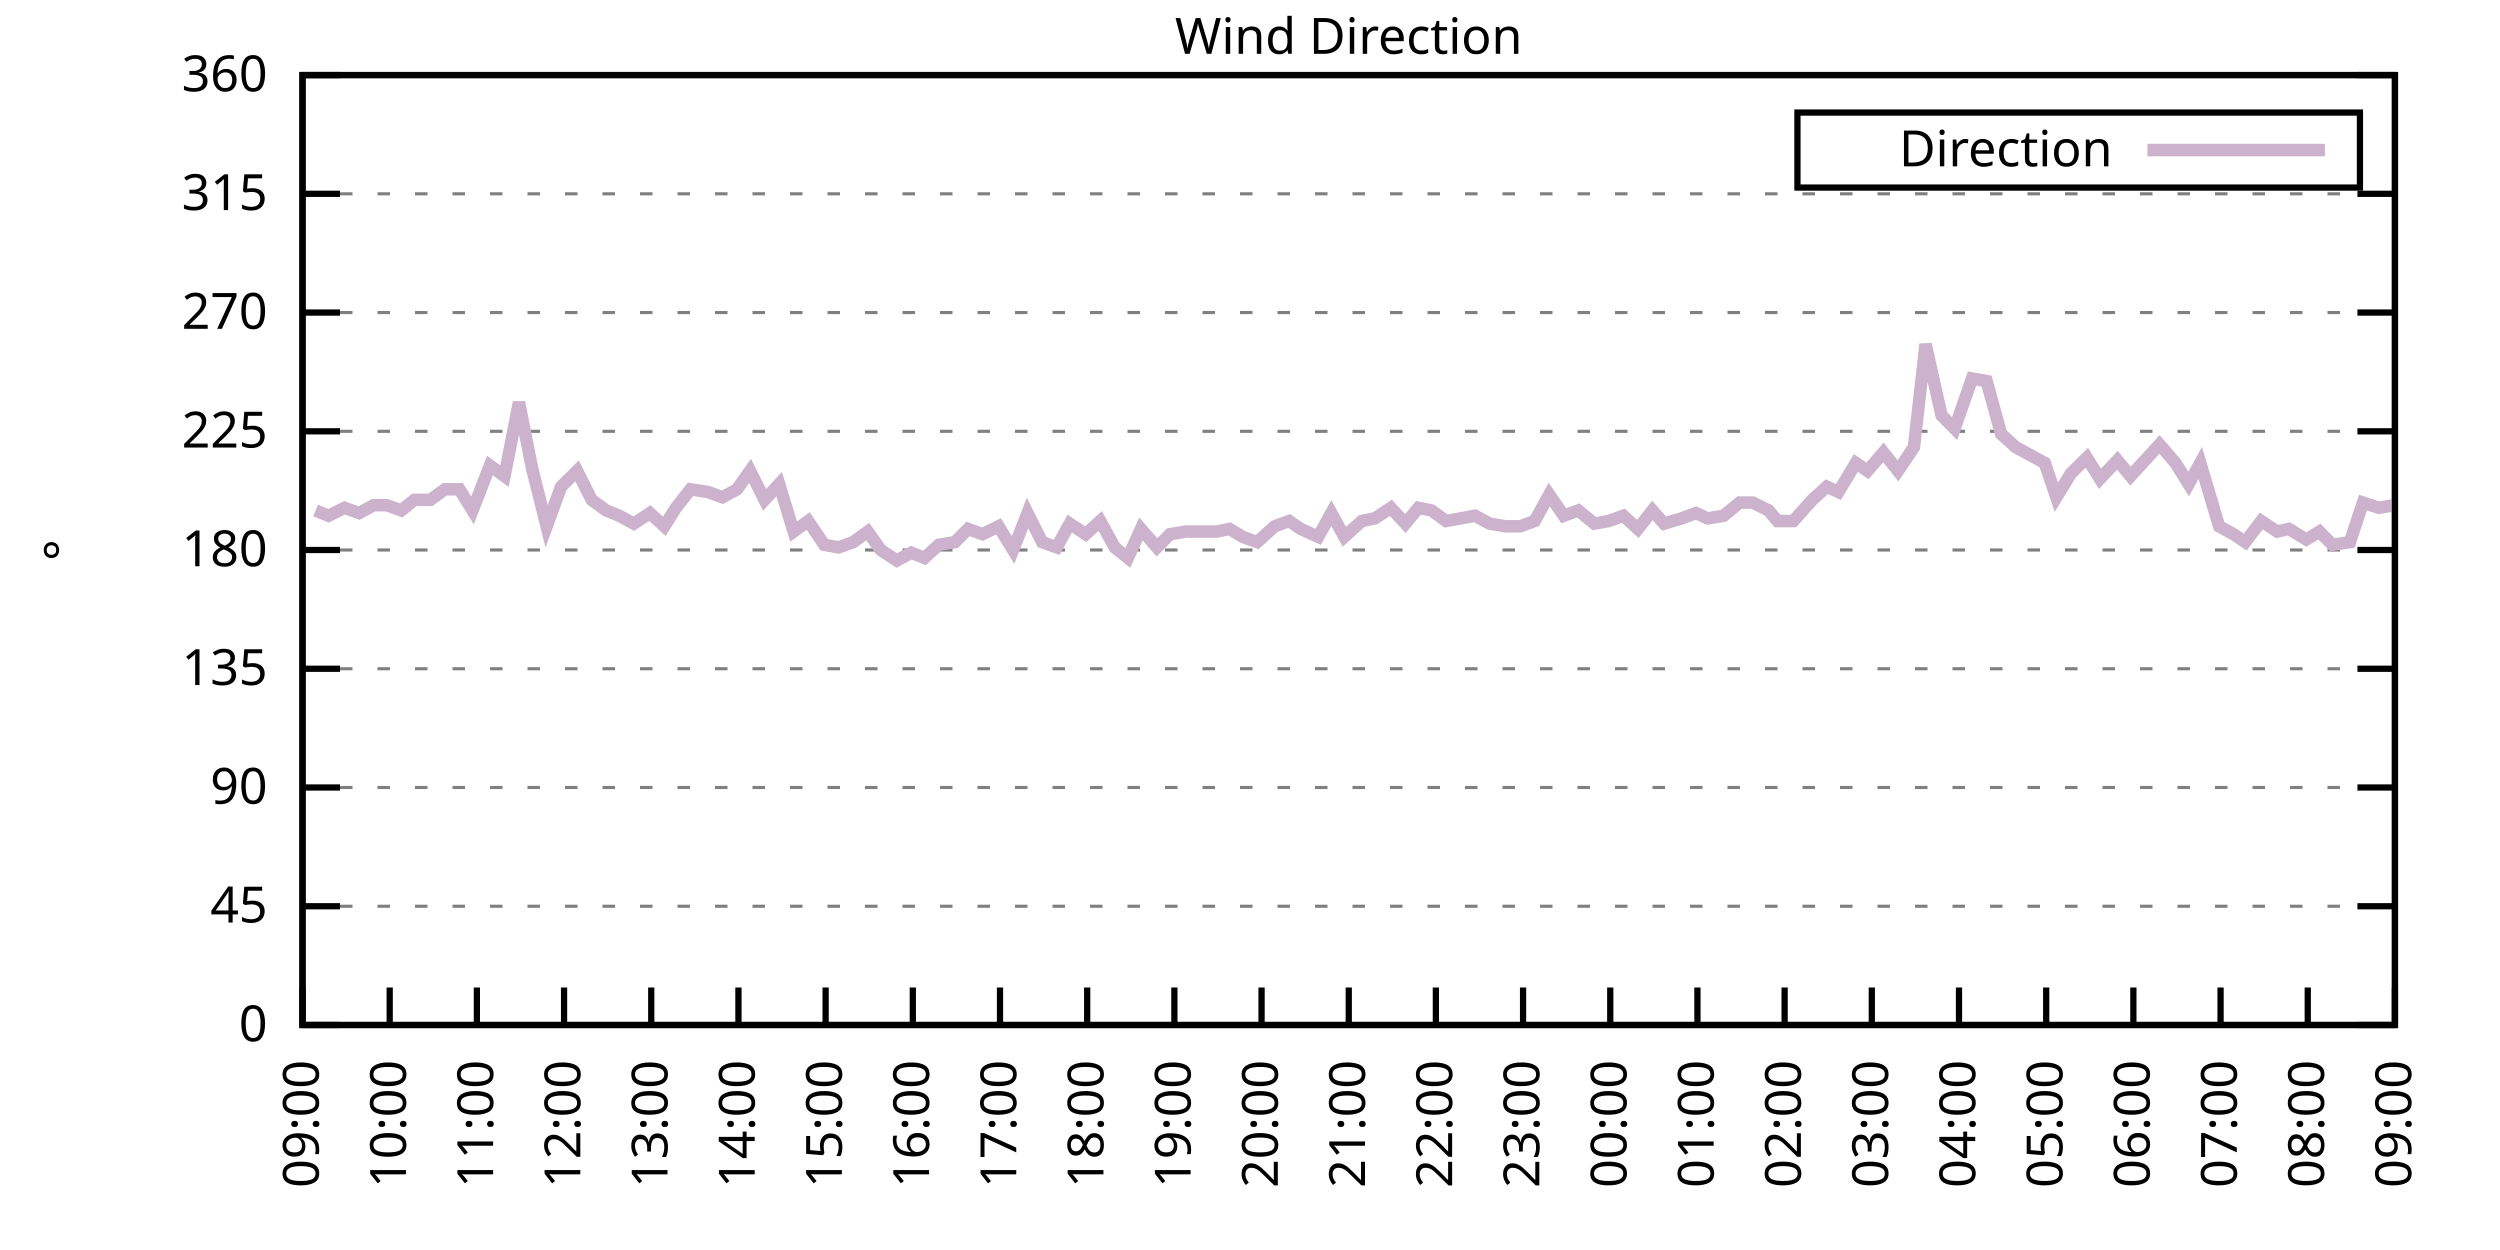
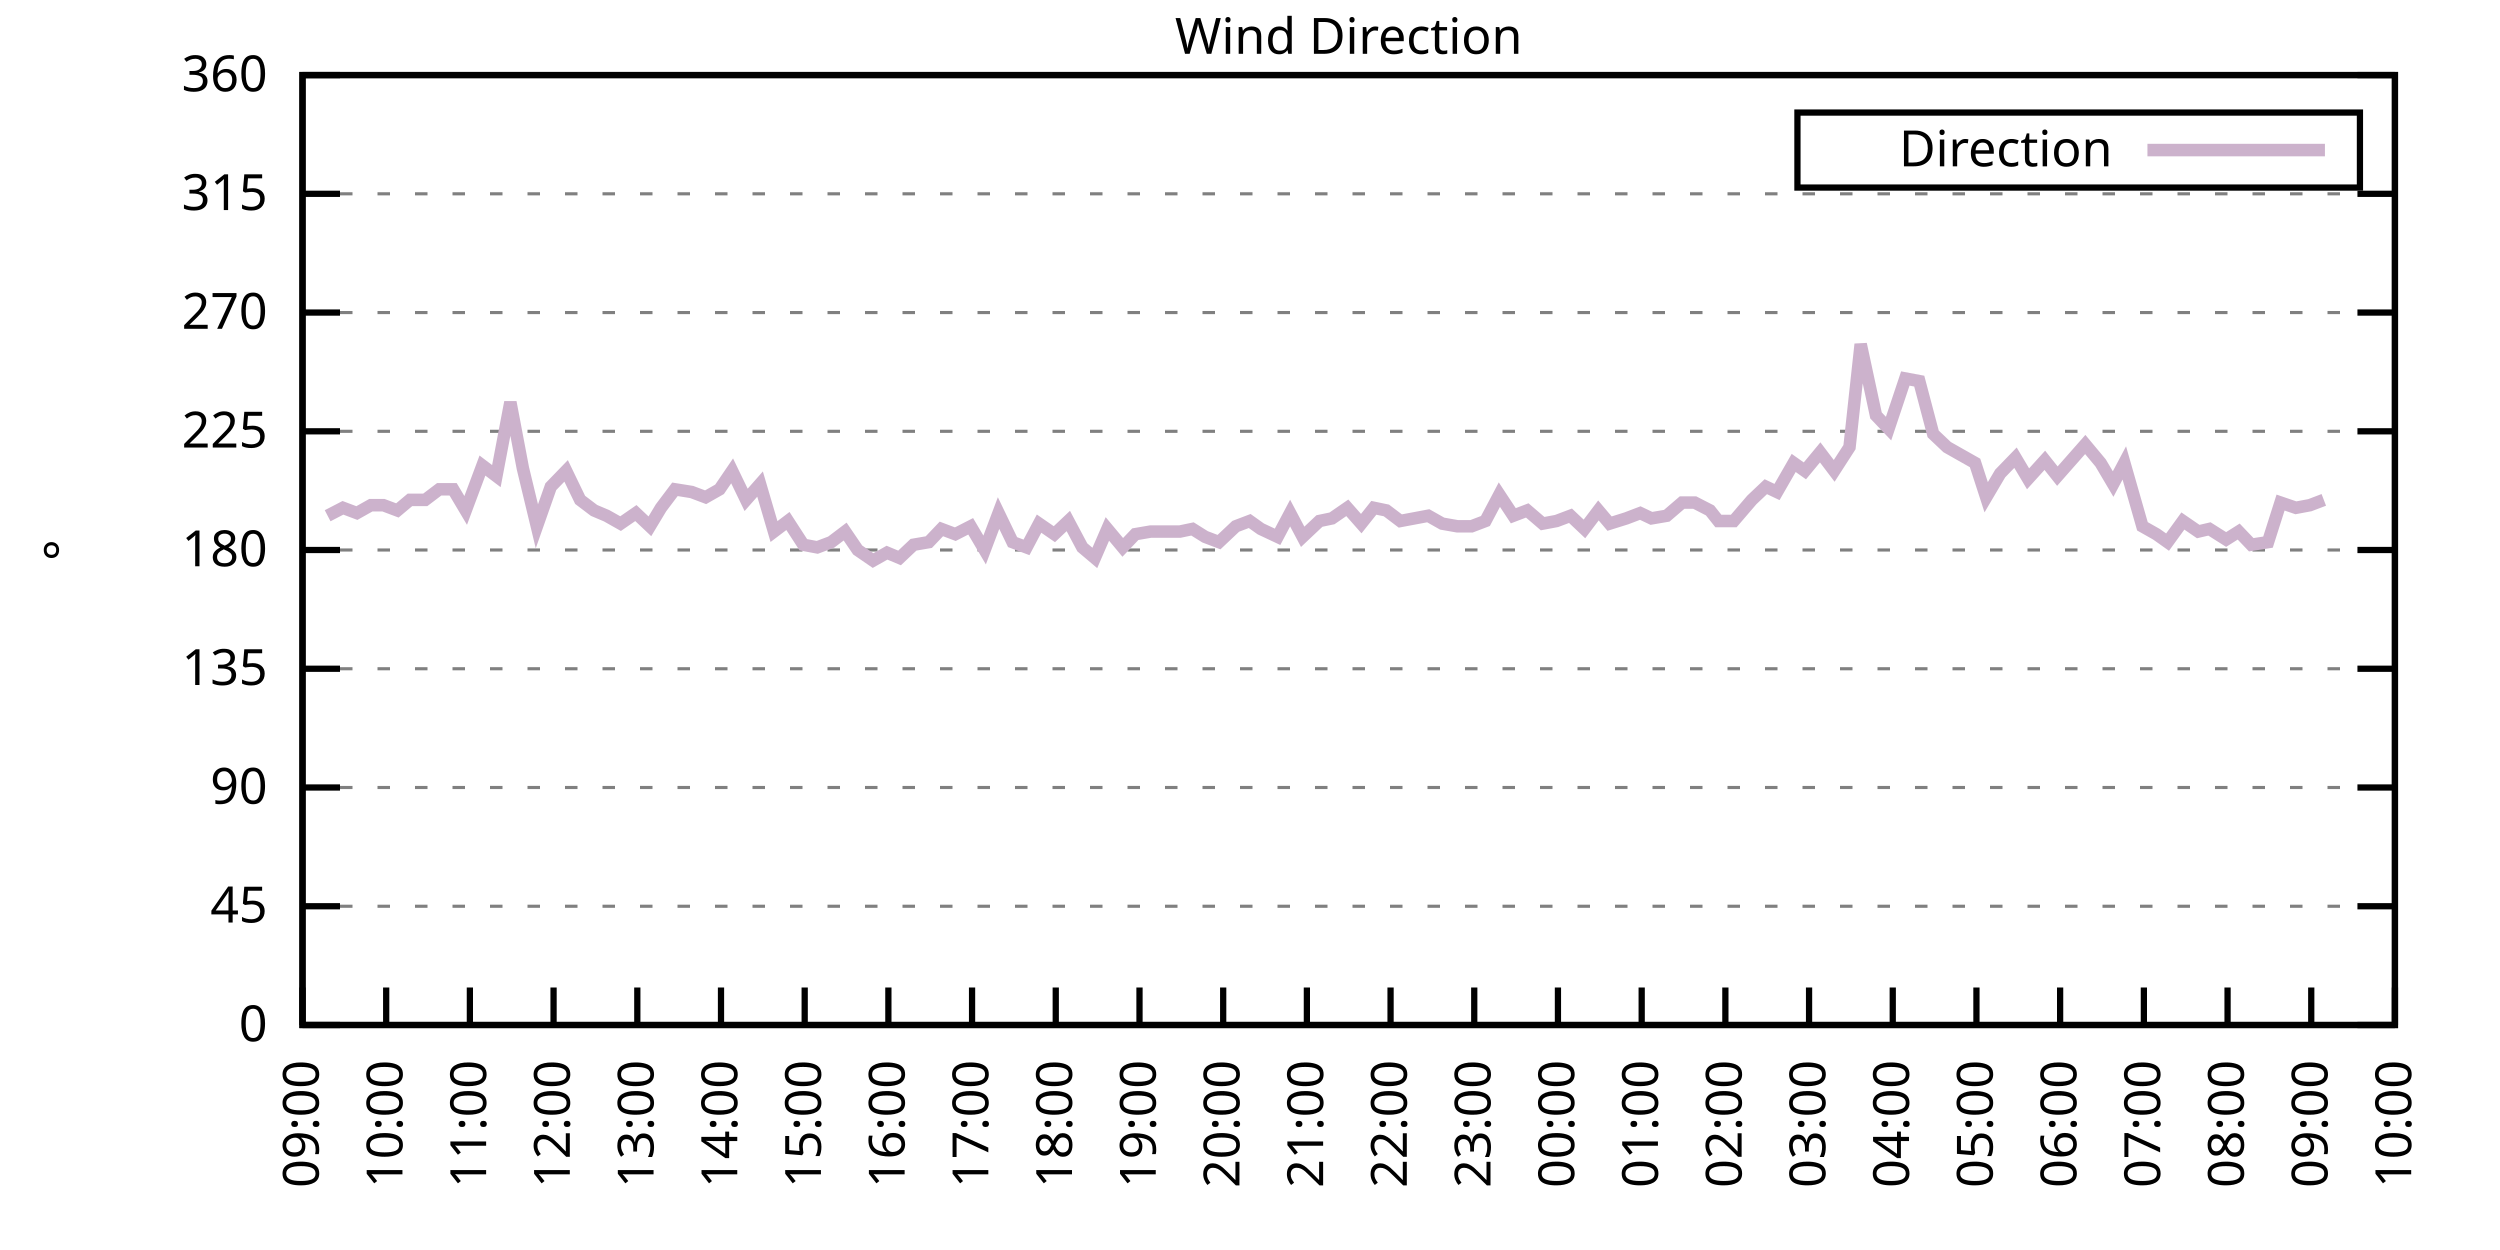
<svg xmlns="http://www.w3.org/2000/svg" xmlns:xlink="http://www.w3.org/1999/xlink" width="400" height="200" viewBox="0 0 400 200">
  <g id="gnuplot_canvas">
    <rect x="0" y="0" width="400" height="200" fill="none" />
    <defs>
      <circle id="gpDot" r="0.5" stroke-width="0.5" stroke="currentColor" />
      <path id="gpPt0" stroke-width="0.333" stroke="currentColor" d="M-1,0 h2 M0,-1 v2" />
      <path id="gpPt1" stroke-width="0.333" stroke="currentColor" d="M-1,-1 L1,1 M1,-1 L-1,1" />
      <path id="gpPt2" stroke-width="0.333" stroke="currentColor" d="M-1,0 L1,0 M0,-1 L0,1 M-1,-1 L1,1 M-1,1 L1,-1" />
      <rect id="gpPt3" stroke-width="0.333" stroke="currentColor" x="-1" y="-1" width="2" height="2" />
      <rect id="gpPt4" stroke-width="0.333" stroke="currentColor" fill="currentColor" x="-1" y="-1" width="2" height="2" />
      <circle id="gpPt5" stroke-width="0.333" stroke="currentColor" cx="0" cy="0" r="1" />
      <use xlink:href="#gpPt5" id="gpPt6" fill="currentColor" stroke="none" />
      <path id="gpPt7" stroke-width="0.333" stroke="currentColor" d="M0,-1.33 L-1.33,0.67 L1.33,0.67 z" />
      <use xlink:href="#gpPt7" id="gpPt8" fill="currentColor" stroke="none" />
      <use xlink:href="#gpPt7" id="gpPt9" stroke="currentColor" transform="rotate(180)" />
      <use xlink:href="#gpPt9" id="gpPt10" fill="currentColor" stroke="none" />
      <use xlink:href="#gpPt3" id="gpPt11" stroke="currentColor" transform="rotate(45)" />
      <use xlink:href="#gpPt11" id="gpPt12" fill="currentColor" stroke="none" />
      <path id="gpPt13" stroke-width="0.333" stroke="currentColor" d="M0,1.330 L1.265,0.411 L0.782,-1.067 L-0.782,-1.076 L-1.265,0.411 z" />
      <use xlink:href="#gpPt13" id="gpPt14" fill="currentColor" stroke="none" />
      <filter id="textbox" filterUnits="objectBoundingBox" x="0" y="0" height="1" width="1">
        <feFlood flood-color="white" flood-opacity="1" result="bgnd" />
        <feComposite in="SourceGraphic" in2="bgnd" operator="atop" />
      </filter>
      <filter id="greybox" filterUnits="objectBoundingBox" x="0" y="0" height="1" width="1">
        <feFlood flood-color="lightgrey" flood-opacity="1" result="grey" />
        <feComposite in="SourceGraphic" in2="grey" operator="atop" />
      </filter>
    </defs>
    <g fill="none" color="white" stroke="currentColor" stroke-width="1.00" stroke-linecap="butt" stroke-linejoin="miter">
</g>
    <g fill="none" color="black" stroke="currentColor" stroke-width="1.00" stroke-linecap="butt" stroke-linejoin="miter">
      <g stroke="none" shape-rendering="crispEdges">
        <polygon fill="rgb(255, 255, 255)" points="48.40,164.00 383.18,164.00 383.18,12.02 48.40,12.02 " />
      </g>
    </g>
    <g fill="none" color="black" stroke="currentColor" stroke-width="1.00" stroke-linecap="butt" stroke-linejoin="miter">
</g>
    <g fill="none" color="black" stroke="black" stroke-width="0.50" stroke-linecap="butt" stroke-linejoin="miter">
</g>
    <g fill="none" color="gray" stroke="currentColor" stroke-width="0.50" stroke-linecap="butt" stroke-linejoin="miter">
      <path stroke="gray" stroke-dasharray="2,4" class="gridline" d="M48.40,164.00 L383.19,164.00  " />
    </g>
    <g fill="none" color="gray" stroke="gray" stroke-width="1.00" stroke-linecap="butt" stroke-linejoin="miter">
</g>
    <g fill="none" color="black" stroke="currentColor" stroke-width="1.00" stroke-linecap="butt" stroke-linejoin="miter">
      <path stroke="black" d="M48.40,164.00 L54.40,164.00 M383.19,164.00 L377.19,164.00  " />
      <g transform="translate(42.80,166.60)" stroke="none" fill="black" font-family="Sans" font-size="8.00" text-anchor="end">
        <text>
          <tspan font-family="Sans"> 0</tspan>
        </text>
      </g>
    </g>
    <g fill="none" color="black" stroke="currentColor" stroke-width="1.00" stroke-linecap="butt" stroke-linejoin="miter">
</g>
    <g fill="none" color="black" stroke="black" stroke-width="0.50" stroke-linecap="butt" stroke-linejoin="miter">
</g>
    <g fill="none" color="gray" stroke="currentColor" stroke-width="0.50" stroke-linecap="butt" stroke-linejoin="miter">
      <path stroke="gray" stroke-dasharray="2,4" class="gridline" d="M48.40,145.00 L383.19,145.00  " />
    </g>
    <g fill="none" color="gray" stroke="gray" stroke-width="1.00" stroke-linecap="butt" stroke-linejoin="miter">
</g>
    <g fill="none" color="black" stroke="currentColor" stroke-width="1.00" stroke-linecap="butt" stroke-linejoin="miter">
      <path stroke="black" d="M48.40,145.00 L54.40,145.00 M383.19,145.00 L377.19,145.00  " />
      <g transform="translate(42.80,147.60)" stroke="none" fill="black" font-family="Sans" font-size="8.00" text-anchor="end">
        <text>
          <tspan font-family="Sans"> 45</tspan>
        </text>
      </g>
    </g>
    <g fill="none" color="black" stroke="currentColor" stroke-width="1.00" stroke-linecap="butt" stroke-linejoin="miter">
</g>
    <g fill="none" color="black" stroke="black" stroke-width="0.50" stroke-linecap="butt" stroke-linejoin="miter">
</g>
    <g fill="none" color="gray" stroke="currentColor" stroke-width="0.50" stroke-linecap="butt" stroke-linejoin="miter">
      <path stroke="gray" stroke-dasharray="2,4" class="gridline" d="M48.40,126.00 L383.19,126.00  " />
    </g>
    <g fill="none" color="gray" stroke="gray" stroke-width="1.00" stroke-linecap="butt" stroke-linejoin="miter">
</g>
    <g fill="none" color="black" stroke="currentColor" stroke-width="1.00" stroke-linecap="butt" stroke-linejoin="miter">
      <path stroke="black" d="M48.40,126.00 L54.40,126.00 M383.19,126.00 L377.19,126.00  " />
      <g transform="translate(42.80,128.60)" stroke="none" fill="black" font-family="Sans" font-size="8.00" text-anchor="end">
        <text>
          <tspan font-family="Sans"> 90</tspan>
        </text>
      </g>
    </g>
    <g fill="none" color="black" stroke="currentColor" stroke-width="1.00" stroke-linecap="butt" stroke-linejoin="miter">
</g>
    <g fill="none" color="black" stroke="black" stroke-width="0.50" stroke-linecap="butt" stroke-linejoin="miter">
</g>
    <g fill="none" color="gray" stroke="currentColor" stroke-width="0.50" stroke-linecap="butt" stroke-linejoin="miter">
      <path stroke="gray" stroke-dasharray="2,4" class="gridline" d="M48.40,107.00 L383.19,107.00  " />
    </g>
    <g fill="none" color="gray" stroke="gray" stroke-width="1.00" stroke-linecap="butt" stroke-linejoin="miter">
</g>
    <g fill="none" color="black" stroke="currentColor" stroke-width="1.00" stroke-linecap="butt" stroke-linejoin="miter">
      <path stroke="black" d="M48.40,107.00 L54.40,107.00 M383.19,107.00 L377.19,107.00  " />
      <g transform="translate(42.80,109.60)" stroke="none" fill="black" font-family="Sans" font-size="8.00" text-anchor="end">
        <text>
          <tspan font-family="Sans"> 135</tspan>
        </text>
      </g>
    </g>
    <g fill="none" color="black" stroke="currentColor" stroke-width="1.00" stroke-linecap="butt" stroke-linejoin="miter">
</g>
    <g fill="none" color="black" stroke="black" stroke-width="0.50" stroke-linecap="butt" stroke-linejoin="miter">
</g>
    <g fill="none" color="gray" stroke="currentColor" stroke-width="0.50" stroke-linecap="butt" stroke-linejoin="miter">
      <path stroke="gray" stroke-dasharray="2,4" class="gridline" d="M48.40,88.00 L383.19,88.00  " />
    </g>
    <g fill="none" color="gray" stroke="gray" stroke-width="1.00" stroke-linecap="butt" stroke-linejoin="miter">
</g>
    <g fill="none" color="black" stroke="currentColor" stroke-width="1.00" stroke-linecap="butt" stroke-linejoin="miter">
      <path stroke="black" d="M48.40,88.00 L54.40,88.00 M383.19,88.00 L377.19,88.00  " />
      <g transform="translate(42.80,90.60)" stroke="none" fill="black" font-family="Sans" font-size="8.00" text-anchor="end">
        <text>
          <tspan font-family="Sans"> 180</tspan>
        </text>
      </g>
    </g>
    <g fill="none" color="black" stroke="currentColor" stroke-width="1.00" stroke-linecap="butt" stroke-linejoin="miter">
</g>
    <g fill="none" color="black" stroke="black" stroke-width="0.50" stroke-linecap="butt" stroke-linejoin="miter">
</g>
    <g fill="none" color="gray" stroke="currentColor" stroke-width="0.50" stroke-linecap="butt" stroke-linejoin="miter">
      <path stroke="gray" stroke-dasharray="2,4" class="gridline" d="M48.40,69.01 L383.19,69.01  " />
    </g>
    <g fill="none" color="gray" stroke="gray" stroke-width="1.00" stroke-linecap="butt" stroke-linejoin="miter">
</g>
    <g fill="none" color="black" stroke="currentColor" stroke-width="1.00" stroke-linecap="butt" stroke-linejoin="miter">
      <path stroke="black" d="M48.40,69.01 L54.40,69.01 M383.19,69.01 L377.19,69.01  " />
      <g transform="translate(42.80,71.61)" stroke="none" fill="black" font-family="Sans" font-size="8.00" text-anchor="end">
        <text>
          <tspan font-family="Sans"> 225</tspan>
        </text>
      </g>
    </g>
    <g fill="none" color="black" stroke="currentColor" stroke-width="1.00" stroke-linecap="butt" stroke-linejoin="miter">
</g>
    <g fill="none" color="black" stroke="black" stroke-width="0.50" stroke-linecap="butt" stroke-linejoin="miter">
</g>
    <g fill="none" color="gray" stroke="currentColor" stroke-width="0.50" stroke-linecap="butt" stroke-linejoin="miter">
      <path stroke="gray" stroke-dasharray="2,4" class="gridline" d="M48.40,50.01 L383.19,50.01  " />
    </g>
    <g fill="none" color="gray" stroke="gray" stroke-width="1.00" stroke-linecap="butt" stroke-linejoin="miter">
</g>
    <g fill="none" color="black" stroke="currentColor" stroke-width="1.00" stroke-linecap="butt" stroke-linejoin="miter">
      <path stroke="black" d="M48.40,50.01 L54.40,50.01 M383.19,50.01 L377.19,50.01  " />
      <g transform="translate(42.80,52.61)" stroke="none" fill="black" font-family="Sans" font-size="8.00" text-anchor="end">
        <text>
          <tspan font-family="Sans"> 270</tspan>
        </text>
      </g>
    </g>
    <g fill="none" color="black" stroke="currentColor" stroke-width="1.00" stroke-linecap="butt" stroke-linejoin="miter">
</g>
    <g fill="none" color="black" stroke="black" stroke-width="0.50" stroke-linecap="butt" stroke-linejoin="miter">
</g>
    <g fill="none" color="gray" stroke="currentColor" stroke-width="0.50" stroke-linecap="butt" stroke-linejoin="miter">
      <path stroke="gray" stroke-dasharray="2,4" class="gridline" d="M48.40,31.01 L383.19,31.01  " />
    </g>
    <g fill="none" color="gray" stroke="gray" stroke-width="1.00" stroke-linecap="butt" stroke-linejoin="miter">
</g>
    <g fill="none" color="black" stroke="currentColor" stroke-width="1.00" stroke-linecap="butt" stroke-linejoin="miter">
      <path stroke="black" d="M48.40,31.01 L54.40,31.01 M383.19,31.01 L377.19,31.01  " />
      <g transform="translate(42.80,33.61)" stroke="none" fill="black" font-family="Sans" font-size="8.00" text-anchor="end">
        <text>
          <tspan font-family="Sans"> 315</tspan>
        </text>
      </g>
    </g>
    <g fill="none" color="black" stroke="currentColor" stroke-width="1.00" stroke-linecap="butt" stroke-linejoin="miter">
</g>
    <g fill="none" color="black" stroke="black" stroke-width="0.50" stroke-linecap="butt" stroke-linejoin="miter">
</g>
    <g fill="none" color="gray" stroke="currentColor" stroke-width="0.50" stroke-linecap="butt" stroke-linejoin="miter">
      <path stroke="gray" stroke-dasharray="2,4" class="gridline" d="M48.40,12.01 L383.19,12.01  " />
    </g>
    <g fill="none" color="gray" stroke="gray" stroke-width="1.00" stroke-linecap="butt" stroke-linejoin="miter">
</g>
    <g fill="none" color="black" stroke="currentColor" stroke-width="1.00" stroke-linecap="butt" stroke-linejoin="miter">
      <path stroke="black" d="M48.40,12.01 L54.40,12.01 M383.19,12.01 L377.19,12.01  " />
      <g transform="translate(42.80,14.61)" stroke="none" fill="black" font-family="Sans" font-size="8.00" text-anchor="end">
        <text>
          <tspan font-family="Sans"> 360</tspan>
        </text>
      </g>
    </g>
    <g fill="none" color="black" stroke="currentColor" stroke-width="1.00" stroke-linecap="butt" stroke-linejoin="miter">
      <path stroke="black" d="M48.40,164.00 L48.40,158.00  " />
      <g transform="translate(51.00,169.60) rotate(270.00)" stroke="none" fill="black" font-family="Sans" font-size="8.00" text-anchor="end">
        <text>
          <tspan font-family="Sans">09:00</tspan>
        </text>
      </g>
    </g>
    <g fill="none" color="black" stroke="currentColor" stroke-width="1.00" stroke-linecap="butt" stroke-linejoin="miter">
-       <path stroke="black" d="M62.35,164.00 L62.35,158.00  " />
-       <g transform="translate(64.95,169.60) rotate(270.00)" stroke="none" fill="black" font-family="Sans" font-size="8.00" text-anchor="end">
+       <path stroke="black" d="M61.79,164.00 L61.79,158.00  " />
+       <g transform="translate(64.39,169.60) rotate(270.00)" stroke="none" fill="black" font-family="Sans" font-size="8.00" text-anchor="end">
        <text>
          <tspan font-family="Sans">10:00</tspan>
        </text>
      </g>
    </g>
    <g fill="none" color="black" stroke="currentColor" stroke-width="1.00" stroke-linecap="butt" stroke-linejoin="miter">
-       <path stroke="black" d="M76.30,164.00 L76.30,158.00  " />
-       <g transform="translate(78.90,169.60) rotate(270.00)" stroke="none" fill="black" font-family="Sans" font-size="8.00" text-anchor="end">
+       <path stroke="black" d="M75.18,164.00 L75.18,158.00  " />
+       <g transform="translate(77.78,169.60) rotate(270.00)" stroke="none" fill="black" font-family="Sans" font-size="8.00" text-anchor="end">
        <text>
          <tspan font-family="Sans">11:00</tspan>
        </text>
      </g>
    </g>
    <g fill="none" color="black" stroke="currentColor" stroke-width="1.00" stroke-linecap="butt" stroke-linejoin="miter">
-       <path stroke="black" d="M90.25,164.00 L90.25,158.00  " />
-       <g transform="translate(92.85,169.60) rotate(270.00)" stroke="none" fill="black" font-family="Sans" font-size="8.00" text-anchor="end">
+       <path stroke="black" d="M88.57,164.00 L88.57,158.00  " />
+       <g transform="translate(91.17,169.60) rotate(270.00)" stroke="none" fill="black" font-family="Sans" font-size="8.00" text-anchor="end">
        <text>
          <tspan font-family="Sans">12:00</tspan>
        </text>
      </g>
    </g>
    <g fill="none" color="black" stroke="currentColor" stroke-width="1.00" stroke-linecap="butt" stroke-linejoin="miter">
-       <path stroke="black" d="M104.20,164.00 L104.20,158.00  " />
-       <g transform="translate(106.80,169.60) rotate(270.00)" stroke="none" fill="black" font-family="Sans" font-size="8.00" text-anchor="end">
+       <path stroke="black" d="M101.97,164.00 L101.97,158.00  " />
+       <g transform="translate(104.57,169.60) rotate(270.00)" stroke="none" fill="black" font-family="Sans" font-size="8.00" text-anchor="end">
        <text>
          <tspan font-family="Sans">13:00</tspan>
        </text>
      </g>
    </g>
    <g fill="none" color="black" stroke="currentColor" stroke-width="1.00" stroke-linecap="butt" stroke-linejoin="miter">
-       <path stroke="black" d="M118.15,164.00 L118.15,158.00  " />
-       <g transform="translate(120.75,169.60) rotate(270.00)" stroke="none" fill="black" font-family="Sans" font-size="8.00" text-anchor="end">
+       <path stroke="black" d="M115.36,164.00 L115.36,158.00  " />
+       <g transform="translate(117.96,169.60) rotate(270.00)" stroke="none" fill="black" font-family="Sans" font-size="8.00" text-anchor="end">
        <text>
          <tspan font-family="Sans">14:00</tspan>
        </text>
      </g>
    </g>
    <g fill="none" color="black" stroke="currentColor" stroke-width="1.00" stroke-linecap="butt" stroke-linejoin="miter">
-       <path stroke="black" d="M132.10,164.00 L132.10,158.00  " />
-       <g transform="translate(134.70,169.60) rotate(270.00)" stroke="none" fill="black" font-family="Sans" font-size="8.00" text-anchor="end">
+       <path stroke="black" d="M128.75,164.00 L128.75,158.00  " />
+       <g transform="translate(131.35,169.60) rotate(270.00)" stroke="none" fill="black" font-family="Sans" font-size="8.00" text-anchor="end">
        <text>
          <tspan font-family="Sans">15:00</tspan>
        </text>
      </g>
    </g>
    <g fill="none" color="black" stroke="currentColor" stroke-width="1.00" stroke-linecap="butt" stroke-linejoin="miter">
-       <path stroke="black" d="M146.05,164.00 L146.05,158.00  " />
-       <g transform="translate(148.65,169.60) rotate(270.00)" stroke="none" fill="black" font-family="Sans" font-size="8.00" text-anchor="end">
+       <path stroke="black" d="M142.14,164.00 L142.14,158.00  " />
+       <g transform="translate(144.74,169.60) rotate(270.00)" stroke="none" fill="black" font-family="Sans" font-size="8.00" text-anchor="end">
        <text>
          <tspan font-family="Sans">16:00</tspan>
        </text>
      </g>
    </g>
    <g fill="none" color="black" stroke="currentColor" stroke-width="1.00" stroke-linecap="butt" stroke-linejoin="miter">
-       <path stroke="black" d="M160.00,164.00 L160.00,158.00  " />
-       <g transform="translate(162.60,169.60) rotate(270.00)" stroke="none" fill="black" font-family="Sans" font-size="8.00" text-anchor="end">
+       <path stroke="black" d="M155.53,164.00 L155.53,158.00  " />
+       <g transform="translate(158.13,169.60) rotate(270.00)" stroke="none" fill="black" font-family="Sans" font-size="8.00" text-anchor="end">
        <text>
          <tspan font-family="Sans">17:00</tspan>
        </text>
      </g>
    </g>
    <g fill="none" color="black" stroke="currentColor" stroke-width="1.00" stroke-linecap="butt" stroke-linejoin="miter">
-       <path stroke="black" d="M173.95,164.00 L173.95,158.00  " />
-       <g transform="translate(176.55,169.60) rotate(270.00)" stroke="none" fill="black" font-family="Sans" font-size="8.00" text-anchor="end">
+       <path stroke="black" d="M168.92,164.00 L168.92,158.00  " />
+       <g transform="translate(171.52,169.60) rotate(270.00)" stroke="none" fill="black" font-family="Sans" font-size="8.00" text-anchor="end">
        <text>
          <tspan font-family="Sans">18:00</tspan>
        </text>
      </g>
    </g>
    <g fill="none" color="black" stroke="currentColor" stroke-width="1.00" stroke-linecap="butt" stroke-linejoin="miter">
-       <path stroke="black" d="M187.90,164.00 L187.90,158.00  " />
-       <g transform="translate(190.50,169.60) rotate(270.00)" stroke="none" fill="black" font-family="Sans" font-size="8.00" text-anchor="end">
+       <path stroke="black" d="M182.32,164.00 L182.32,158.00  " />
+       <g transform="translate(184.92,169.60) rotate(270.00)" stroke="none" fill="black" font-family="Sans" font-size="8.00" text-anchor="end">
        <text>
          <tspan font-family="Sans">19:00</tspan>
        </text>
      </g>
    </g>
    <g fill="none" color="black" stroke="currentColor" stroke-width="1.00" stroke-linecap="butt" stroke-linejoin="miter">
-       <path stroke="black" d="M201.85,164.00 L201.85,158.00  " />
-       <g transform="translate(204.45,169.60) rotate(270.00)" stroke="none" fill="black" font-family="Sans" font-size="8.00" text-anchor="end">
+       <path stroke="black" d="M195.71,164.00 L195.71,158.00  " />
+       <g transform="translate(198.31,169.60) rotate(270.00)" stroke="none" fill="black" font-family="Sans" font-size="8.00" text-anchor="end">
        <text>
          <tspan font-family="Sans">20:00</tspan>
        </text>
      </g>
    </g>
    <g fill="none" color="black" stroke="currentColor" stroke-width="1.00" stroke-linecap="butt" stroke-linejoin="miter">
-       <path stroke="black" d="M215.80,164.00 L215.80,158.00  " />
-       <g transform="translate(218.40,169.60) rotate(270.00)" stroke="none" fill="black" font-family="Sans" font-size="8.00" text-anchor="end">
+       <path stroke="black" d="M209.10,164.00 L209.10,158.00  " />
+       <g transform="translate(211.70,169.60) rotate(270.00)" stroke="none" fill="black" font-family="Sans" font-size="8.00" text-anchor="end">
        <text>
          <tspan font-family="Sans">21:00</tspan>
        </text>
      </g>
    </g>
    <g fill="none" color="black" stroke="currentColor" stroke-width="1.00" stroke-linecap="butt" stroke-linejoin="miter">
-       <path stroke="black" d="M229.74,164.00 L229.74,158.00  " />
-       <g transform="translate(232.34,169.60) rotate(270.00)" stroke="none" fill="black" font-family="Sans" font-size="8.00" text-anchor="end">
+       <path stroke="black" d="M222.49,164.00 L222.49,158.00  " />
+       <g transform="translate(225.09,169.60) rotate(270.00)" stroke="none" fill="black" font-family="Sans" font-size="8.00" text-anchor="end">
        <text>
          <tspan font-family="Sans">22:00</tspan>
        </text>
      </g>
    </g>
    <g fill="none" color="black" stroke="currentColor" stroke-width="1.00" stroke-linecap="butt" stroke-linejoin="miter">
-       <path stroke="black" d="M243.69,164.00 L243.69,158.00  " />
-       <g transform="translate(246.29,169.60) rotate(270.00)" stroke="none" fill="black" font-family="Sans" font-size="8.00" text-anchor="end">
+       <path stroke="black" d="M235.88,164.00 L235.88,158.00  " />
+       <g transform="translate(238.48,169.60) rotate(270.00)" stroke="none" fill="black" font-family="Sans" font-size="8.00" text-anchor="end">
        <text>
          <tspan font-family="Sans">23:00</tspan>
        </text>
      </g>
    </g>
    <g fill="none" color="black" stroke="currentColor" stroke-width="1.00" stroke-linecap="butt" stroke-linejoin="miter">
-       <path stroke="black" d="M257.64,164.00 L257.64,158.00  " />
-       <g transform="translate(260.24,169.60) rotate(270.00)" stroke="none" fill="black" font-family="Sans" font-size="8.00" text-anchor="end">
+       <path stroke="black" d="M249.27,164.00 L249.27,158.00  " />
+       <g transform="translate(251.87,169.60) rotate(270.00)" stroke="none" fill="black" font-family="Sans" font-size="8.00" text-anchor="end">
        <text>
          <tspan font-family="Sans">00:00</tspan>
        </text>
      </g>
    </g>
    <g fill="none" color="black" stroke="currentColor" stroke-width="1.00" stroke-linecap="butt" stroke-linejoin="miter">
-       <path stroke="black" d="M271.59,164.00 L271.59,158.00  " />
-       <g transform="translate(274.19,169.60) rotate(270.00)" stroke="none" fill="black" font-family="Sans" font-size="8.00" text-anchor="end">
+       <path stroke="black" d="M262.67,164.00 L262.67,158.00  " />
+       <g transform="translate(265.27,169.60) rotate(270.00)" stroke="none" fill="black" font-family="Sans" font-size="8.00" text-anchor="end">
        <text>
          <tspan font-family="Sans">01:00</tspan>
        </text>
      </g>
    </g>
    <g fill="none" color="black" stroke="currentColor" stroke-width="1.00" stroke-linecap="butt" stroke-linejoin="miter">
-       <path stroke="black" d="M285.54,164.00 L285.54,158.00  " />
-       <g transform="translate(288.14,169.60) rotate(270.00)" stroke="none" fill="black" font-family="Sans" font-size="8.00" text-anchor="end">
+       <path stroke="black" d="M276.06,164.00 L276.06,158.00  " />
+       <g transform="translate(278.66,169.60) rotate(270.00)" stroke="none" fill="black" font-family="Sans" font-size="8.00" text-anchor="end">
        <text>
          <tspan font-family="Sans">02:00</tspan>
        </text>
      </g>
    </g>
    <g fill="none" color="black" stroke="currentColor" stroke-width="1.00" stroke-linecap="butt" stroke-linejoin="miter">
-       <path stroke="black" d="M299.49,164.00 L299.49,158.00  " />
-       <g transform="translate(302.09,169.60) rotate(270.00)" stroke="none" fill="black" font-family="Sans" font-size="8.00" text-anchor="end">
+       <path stroke="black" d="M289.45,164.00 L289.45,158.00  " />
+       <g transform="translate(292.05,169.60) rotate(270.00)" stroke="none" fill="black" font-family="Sans" font-size="8.00" text-anchor="end">
        <text>
          <tspan font-family="Sans">03:00</tspan>
        </text>
      </g>
    </g>
    <g fill="none" color="black" stroke="currentColor" stroke-width="1.00" stroke-linecap="butt" stroke-linejoin="miter">
-       <path stroke="black" d="M313.44,164.00 L313.44,158.00  " />
-       <g transform="translate(316.04,169.60) rotate(270.00)" stroke="none" fill="black" font-family="Sans" font-size="8.00" text-anchor="end">
+       <path stroke="black" d="M302.84,164.00 L302.84,158.00  " />
+       <g transform="translate(305.44,169.60) rotate(270.00)" stroke="none" fill="black" font-family="Sans" font-size="8.00" text-anchor="end">
        <text>
          <tspan font-family="Sans">04:00</tspan>
        </text>
      </g>
    </g>
    <g fill="none" color="black" stroke="currentColor" stroke-width="1.00" stroke-linecap="butt" stroke-linejoin="miter">
-       <path stroke="black" d="M327.39,164.00 L327.39,158.00  " />
-       <g transform="translate(329.99,169.60) rotate(270.00)" stroke="none" fill="black" font-family="Sans" font-size="8.00" text-anchor="end">
+       <path stroke="black" d="M316.23,164.00 L316.23,158.00  " />
+       <g transform="translate(318.83,169.60) rotate(270.00)" stroke="none" fill="black" font-family="Sans" font-size="8.00" text-anchor="end">
        <text>
          <tspan font-family="Sans">05:00</tspan>
        </text>
      </g>
    </g>
    <g fill="none" color="black" stroke="currentColor" stroke-width="1.00" stroke-linecap="butt" stroke-linejoin="miter">
-       <path stroke="black" d="M341.34,164.00 L341.34,158.00  " />
-       <g transform="translate(343.94,169.60) rotate(270.00)" stroke="none" fill="black" font-family="Sans" font-size="8.00" text-anchor="end">
+       <path stroke="black" d="M329.62,164.00 L329.62,158.00  " />
+       <g transform="translate(332.22,169.60) rotate(270.00)" stroke="none" fill="black" font-family="Sans" font-size="8.00" text-anchor="end">
        <text>
          <tspan font-family="Sans">06:00</tspan>
        </text>
      </g>
    </g>
    <g fill="none" color="black" stroke="currentColor" stroke-width="1.00" stroke-linecap="butt" stroke-linejoin="miter">
-       <path stroke="black" d="M355.29,164.00 L355.29,158.00  " />
-       <g transform="translate(357.89,169.60) rotate(270.00)" stroke="none" fill="black" font-family="Sans" font-size="8.00" text-anchor="end">
+       <path stroke="black" d="M343.02,164.00 L343.02,158.00  " />
+       <g transform="translate(345.62,169.60) rotate(270.00)" stroke="none" fill="black" font-family="Sans" font-size="8.00" text-anchor="end">
        <text>
          <tspan font-family="Sans">07:00</tspan>
        </text>
      </g>
    </g>
    <g fill="none" color="black" stroke="currentColor" stroke-width="1.00" stroke-linecap="butt" stroke-linejoin="miter">
-       <path stroke="black" d="M369.24,164.00 L369.24,158.00  " />
-       <g transform="translate(371.84,169.60) rotate(270.00)" stroke="none" fill="black" font-family="Sans" font-size="8.00" text-anchor="end">
+       <path stroke="black" d="M356.41,164.00 L356.41,158.00  " />
+       <g transform="translate(359.01,169.60) rotate(270.00)" stroke="none" fill="black" font-family="Sans" font-size="8.00" text-anchor="end">
        <text>
          <tspan font-family="Sans">08:00</tspan>
+         </text>
+       </g>
+     </g>
+     <g fill="none" color="black" stroke="currentColor" stroke-width="1.00" stroke-linecap="butt" stroke-linejoin="miter">
+       <path stroke="black" d="M369.80,164.00 L369.80,158.00  " />
+       <g transform="translate(372.40,169.60) rotate(270.00)" stroke="none" fill="black" font-family="Sans" font-size="8.00" text-anchor="end">
+         <text>
+           <tspan font-family="Sans">09:00</tspan>
        </text>
      </g>
    </g>
    <g fill="none" color="black" stroke="currentColor" stroke-width="1.00" stroke-linecap="butt" stroke-linejoin="miter">
      <path stroke="black" d="M383.19,164.00 L383.19,158.00  " />
      <g transform="translate(385.79,169.60) rotate(270.00)" stroke="none" fill="black" font-family="Sans" font-size="8.00" text-anchor="end">
        <text>
-           <tspan font-family="Sans">09:00</tspan>
+           <tspan font-family="Sans">10:00</tspan>
        </text>
      </g>
    </g>
    <g fill="none" color="black" stroke="currentColor" stroke-width="1.00" stroke-linecap="butt" stroke-linejoin="miter">
</g>
    <g fill="none" color="black" stroke="currentColor" stroke-width="1.00" stroke-linecap="butt" stroke-linejoin="miter">
      <path stroke="black" d="M48.40,12.01 L48.40,164.00 L383.19,164.00 L383.19,12.01 L48.40,12.01 Z  " />
    </g>
    <g fill="none" color="black" stroke="currentColor" stroke-width="1.00" stroke-linecap="butt" stroke-linejoin="miter">
</g>
    <g fill="none" color="black" stroke="currentColor" stroke-width="1.00" stroke-linecap="butt" stroke-linejoin="miter">
      <path stroke="black" d="M287.59,30.01 L287.59,18.01 L377.59,18.01 L377.59,30.01 L287.59,30.01 Z  " />
    </g>
    <g id="Wind_direction_plot_1">
      <g fill="none" color="white" stroke="black" stroke-width="2.00" stroke-linecap="butt" stroke-linejoin="miter">
</g>
      <g fill="none" color="black" stroke="currentColor" stroke-width="2.00" stroke-linecap="butt" stroke-linejoin="miter">
        <g transform="translate(337.99,26.61)" stroke="none" fill="black" font-family="Sans" font-size="8.00" text-anchor="end">
          <text>
            <tspan font-family="Sans">Direction</tspan>
          </text>
        </g>
      </g>
      <g fill="none" color="black" stroke="currentColor" stroke-width="2.00" stroke-linecap="butt" stroke-linejoin="miter">
-         <path stroke="rgb(204, 178, 204)" d="M343.59,24.01 L371.99,24.01 M50.49,81.67 L52.58,82.52 L55.14,81.25 L57.47,82.09 L59.79,80.83 L61.88,80.83   L64.21,81.67 L66.30,79.98 L68.86,79.98 L71.18,78.29 L73.51,78.29 L75.60,81.67 L78.39,74.49 L80.72,76.18   L83.04,64.36 L85.13,74.92 L87.46,84.21 L89.78,77.87 L92.34,75.34 L94.67,79.98 L96.99,81.67 L99.08,82.52   L101.41,83.78 L103.97,82.09 L106.29,84.21 L108.15,81.25 L110.48,78.29 L113.27,78.72 L115.59,79.56 L117.92,78.29   L120.01,75.34 L122.33,79.98 L124.66,77.45 L126.98,85.05 L129.31,83.36 L131.87,87.16 L134.19,87.58 L136.51,86.74   L138.84,85.05 L140.93,88.00 L143.49,89.69 L145.81,88.43 L147.91,89.27 L150.23,87.16 L152.79,86.74 L154.88,84.63   L157.21,85.47 L159.76,84.21 L162.09,88.00 L164.41,82.09 L166.74,86.74 L169.06,87.58 L171.16,83.78 L173.71,85.47   L176.04,83.36 L178.36,87.58 L180.46,89.27 L182.55,84.63 L185.11,87.58 L187.20,85.47 L189.76,85.05 L192.08,85.05   L194.64,85.05 L196.73,84.63 L198.82,85.89 L201.15,86.74 L203.94,84.21 L206.26,83.36 L208.12,84.63 L210.91,85.89   L213.01,82.09 L215.10,85.89 L217.89,83.36 L219.98,82.94 L222.54,81.25 L224.86,83.78 L226.95,81.25 L229.05,81.67   L231.37,83.36 L233.70,82.94 L236.02,82.52 L238.35,83.78 L240.90,84.21 L243.23,84.21 L245.55,83.36 L247.88,79.14   L250.20,82.52 L252.53,81.67 L255.09,83.78 L257.41,83.36 L259.74,82.52 L262.06,84.63 L264.39,81.67 L266.25,83.78   L269.04,82.94 L271.36,82.09 L273.22,82.94 L275.78,82.52 L278.34,80.41 L280.43,80.41 L282.99,81.67 L284.38,83.36   L286.94,83.36 L289.96,79.98 L292.29,77.87 L294.15,78.72 L296.94,74.07 L298.80,75.34 L301.35,72.38 L303.68,75.34   L306.23,71.54 L308.09,55.07 L310.65,66.47 L312.74,68.58 L315.53,60.56 L317.86,60.98 L320.18,69.43 L322.51,71.54   L324.83,72.81 L327.16,74.07 L329.02,79.56 L331.34,75.76 L333.90,73.23 L335.99,76.61 L338.78,73.65 L340.88,76.18   L343.20,73.65 L345.53,71.12 L348.08,74.07 L350.18,77.45 L352.04,74.07 L355.06,84.21 L357.38,85.47 L359.24,86.74   L361.80,83.36 L364.36,85.05 L366.22,84.63 L369.01,86.32 L371.10,85.05 L373.19,87.16 L375.98,86.74 L378.08,80.41   L380.63,81.25 L382.96,80.83  " />
+         <path stroke="rgb(204, 178, 204)" d="M343.59,24.01 L371.99,24.01 M52.42,82.52 L54.87,81.25 L57.10,82.09 L59.34,80.83 L61.35,80.83 L63.58,81.67   L65.59,79.98 L68.04,79.98 L70.27,78.29 L72.50,78.29 L74.51,81.67 L77.19,74.49 L79.42,76.18 L81.66,64.36   L83.66,74.92 L85.90,84.21 L88.13,77.87 L90.58,75.34 L92.82,79.98 L95.05,81.67 L97.06,82.52 L99.29,83.78   L101.74,82.09 L103.98,84.21 L105.76,81.25 L107.99,78.29 L110.67,78.72 L112.90,79.56 L115.13,78.29 L117.14,75.34   L119.38,79.98 L121.61,77.45 L123.84,85.05 L126.07,83.36 L128.53,87.16 L130.76,87.58 L132.99,86.74 L135.22,85.05   L137.23,88.00 L139.69,89.69 L141.92,88.43 L143.93,89.27 L146.16,87.16 L148.61,86.74 L150.62,84.63 L152.85,85.47   L155.31,84.21 L157.54,88.00 L159.77,82.09 L162.01,86.74 L164.24,87.58 L166.25,83.78 L168.70,85.47 L170.93,83.36   L173.17,87.58 L175.17,89.27 L177.18,84.63 L179.64,87.58 L181.65,85.47 L184.10,85.05 L186.33,85.05 L188.79,85.05   L190.80,84.63 L192.81,85.89 L195.04,86.74 L197.72,84.21 L199.95,83.36 L201.73,84.63 L204.41,85.89 L206.42,82.09   L208.43,85.89 L211.11,83.36 L213.12,82.94 L215.57,81.25 L217.80,83.78 L219.81,81.25 L221.82,81.67 L224.05,83.36   L226.29,82.94 L228.52,82.52 L230.75,83.78 L233.20,84.21 L235.44,84.21 L237.67,83.36 L239.90,79.14 L242.13,82.52   L244.36,81.67 L246.82,83.78 L249.05,83.36 L251.28,82.52 L253.51,84.63 L255.75,81.67 L257.53,83.78 L260.21,82.94   L262.44,82.09 L264.23,82.94 L266.68,82.52 L269.14,80.41 L271.15,80.41 L273.60,81.67 L274.94,83.36 L277.40,83.36   L280.30,79.98 L282.53,77.87 L284.32,78.72 L286.99,74.07 L288.78,75.34 L291.23,72.38 L293.47,75.34 L295.92,71.54   L297.71,55.07 L300.16,66.47 L302.17,68.58 L304.85,60.56 L307.08,60.98 L309.31,69.43 L311.54,71.54 L313.78,72.81   L316.01,74.07 L317.79,79.56 L320.03,75.76 L322.48,73.23 L324.49,76.61 L327.17,73.65 L329.18,76.18 L331.41,73.65   L333.64,71.12 L336.10,74.07 L338.10,77.45 L339.89,74.07 L342.79,84.21 L345.02,85.47 L346.81,86.74 L349.26,83.36   L351.72,85.05 L353.51,84.63 L356.18,86.32 L358.19,85.05 L360.20,87.16 L362.88,86.74 L364.89,80.41 L367.34,81.25   L369.58,80.83 L371.81,79.98  " />
      </g>
    </g>
    <g fill="none" color="black" stroke="currentColor" stroke-width="2.00" stroke-linecap="butt" stroke-linejoin="miter">
</g>
    <g fill="none" color="black" stroke="black" stroke-width="1.00" stroke-linecap="butt" stroke-linejoin="miter">
</g>
    <g fill="none" color="black" stroke="currentColor" stroke-width="1.00" stroke-linecap="butt" stroke-linejoin="miter">
      <path stroke="black" d="M48.40,12.01 L48.40,164.00 L383.19,164.00 L383.19,12.01 L48.40,12.01 Z  " />
      <g transform="translate(12.80,88.01) rotate(270.00)" stroke="none" fill="black" font-family="Sans" font-size="8.00" text-anchor="middle">
        <text>
          <tspan font-family="Sans">°</tspan>
        </text>
      </g>
    </g>
    <g fill="none" color="black" stroke="currentColor" stroke-width="1.00" stroke-linecap="butt" stroke-linejoin="miter">
</g>
    <g fill="none" color="black" stroke="currentColor" stroke-width="1.00" stroke-linecap="butt" stroke-linejoin="miter">
      <g transform="translate(215.79,8.61)" stroke="none" fill="black" font-family="Sans" font-size="8.00" text-anchor="middle">
        <text>
          <tspan font-family="Sans">Wind Direction</tspan>
        </text>
      </g>
    </g>
    <g fill="none" color="black" stroke="currentColor" stroke-width="1.00" stroke-linecap="butt" stroke-linejoin="miter">
</g>
  </g>
</svg>
